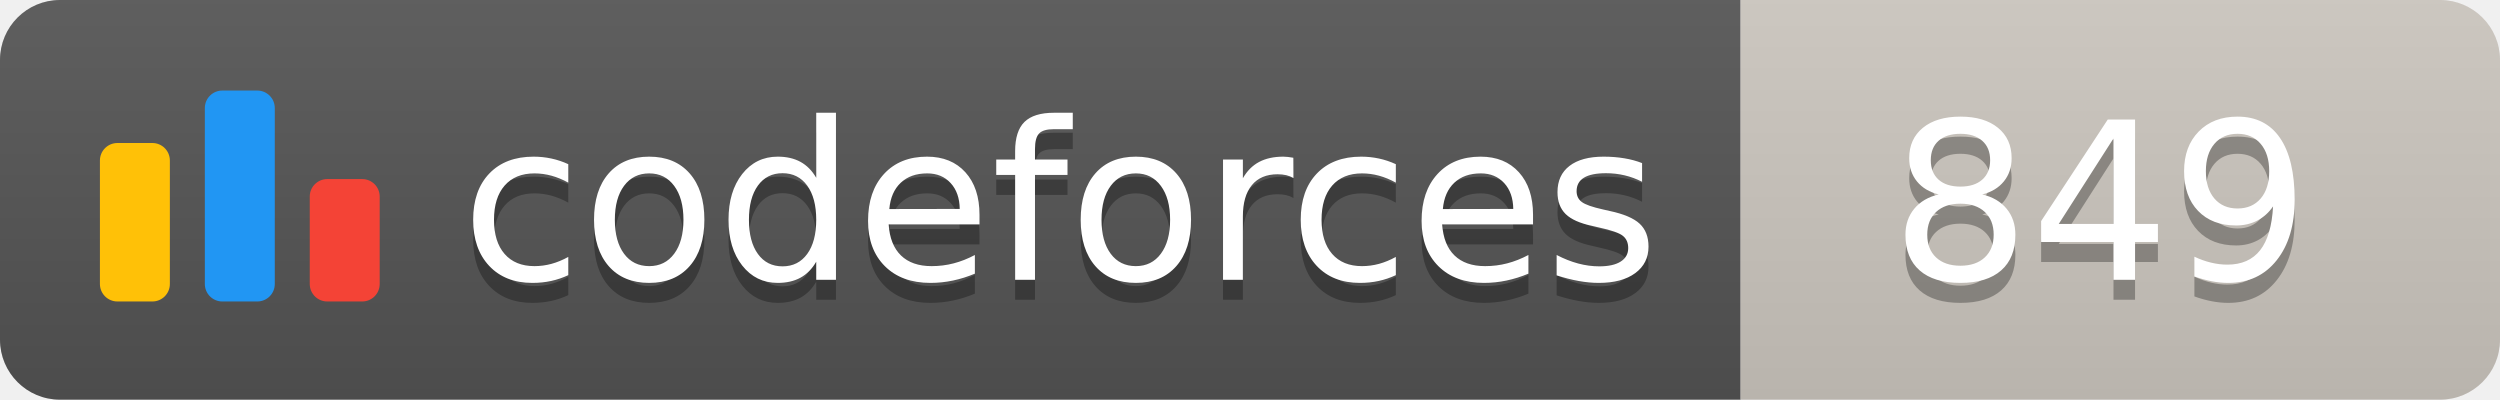
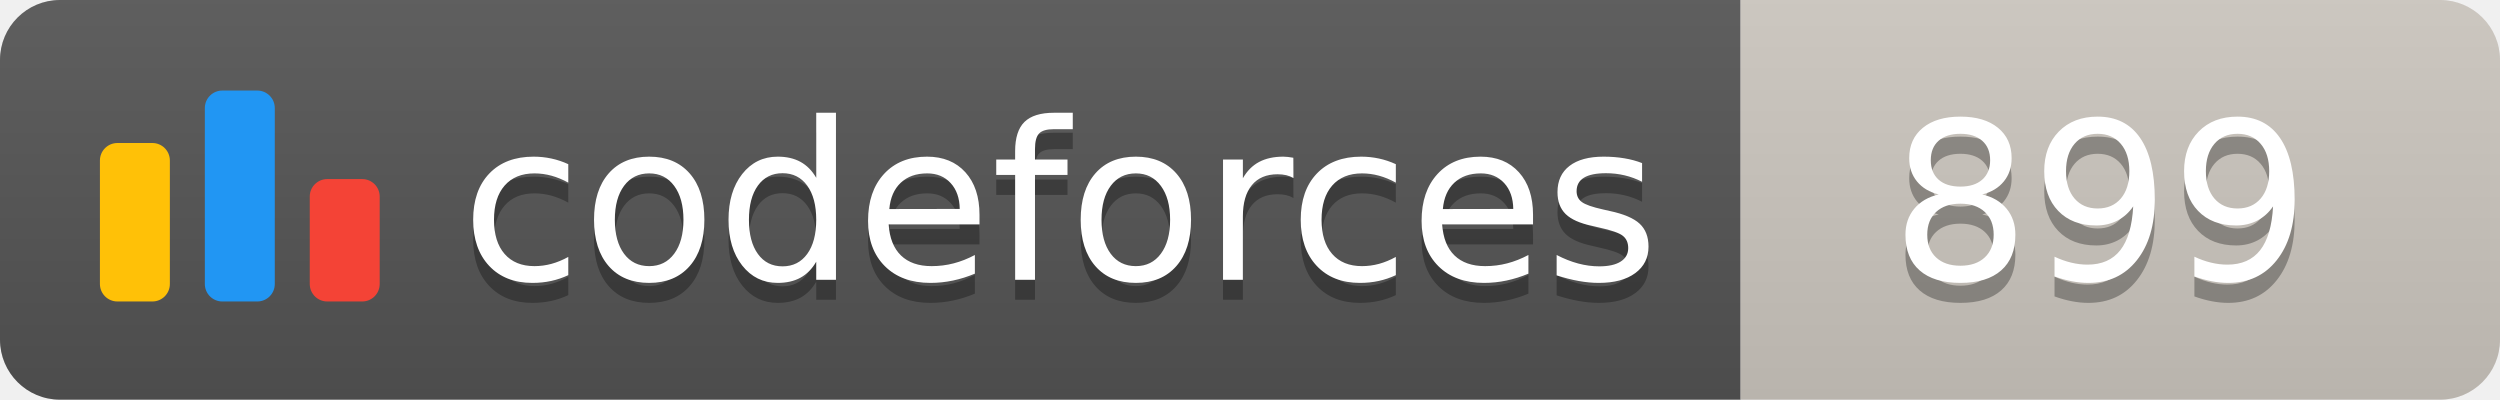
<svg xmlns="http://www.w3.org/2000/svg" width="125.1" height="20">
  <linearGradient id="smooth" x2="0" y2="100%">
    <stop offset="0" stop-color="#bbb" stop-opacity=".1" />
    <stop offset="1" stop-opacity=".1" />
  </linearGradient>
  <clipPath id="round">
    <rect width="125.1" height="20" rx="3" fill="#fff" />
  </clipPath>
  <g clip-path="url(#round)">
    <rect width="87.1" height="20" fill="#555" />
    <rect x="87.1" width="38.0" height="20" fill="#cec8c1" />
    <rect width="125.1" height="20" fill="url(#smooth)" />
  </g>
  <g fill="#fff" text-anchor="middle" font-family="DejaVu Sans,Verdana,Geneva,sans-serif" font-size="110">
    <svg x="5" y="3" class="logo" width="14" height="14" viewBox="0 0 32 25" fill="none">
      <rect y="6" width="8" height="18.125" rx="2" fill="#FFC107" />
      <rect x="24" y="10.125" width="8" height="14" rx="2" fill="#F44336" />
      <rect x="12" width="8" height="24.125" rx="2" fill="#2196F3" />
    </svg>
    <text x="530.5" y="150" fill="#010101" fill-opacity=".3" transform="scale(0.1)" textLength="601.0" lengthAdjust="spacing">codeforces
        </text>
    <text x="530.5" y="140" transform="scale(0.1)" textLength="601.0" lengthAdjust="spacing">codeforces</text>
-     <text x="1051.0" y="150" fill="#010101" fill-opacity=".3" transform="scale(0.1)" textLength="280.0" lengthAdjust="spacing">849
+     <text x="1051.0" y="150" fill="#010101" fill-opacity=".3" transform="scale(0.1)" textLength="280.0" lengthAdjust="spacing">899
        </text>
-     <text x="1051.0" y="140" transform="scale(0.1)" textLength="280.0" lengthAdjust="spacing">849</text>
+     <text x="1051.0" y="140" transform="scale(0.1)" textLength="280.0" lengthAdjust="spacing">899</text>
  </g>
</svg>
